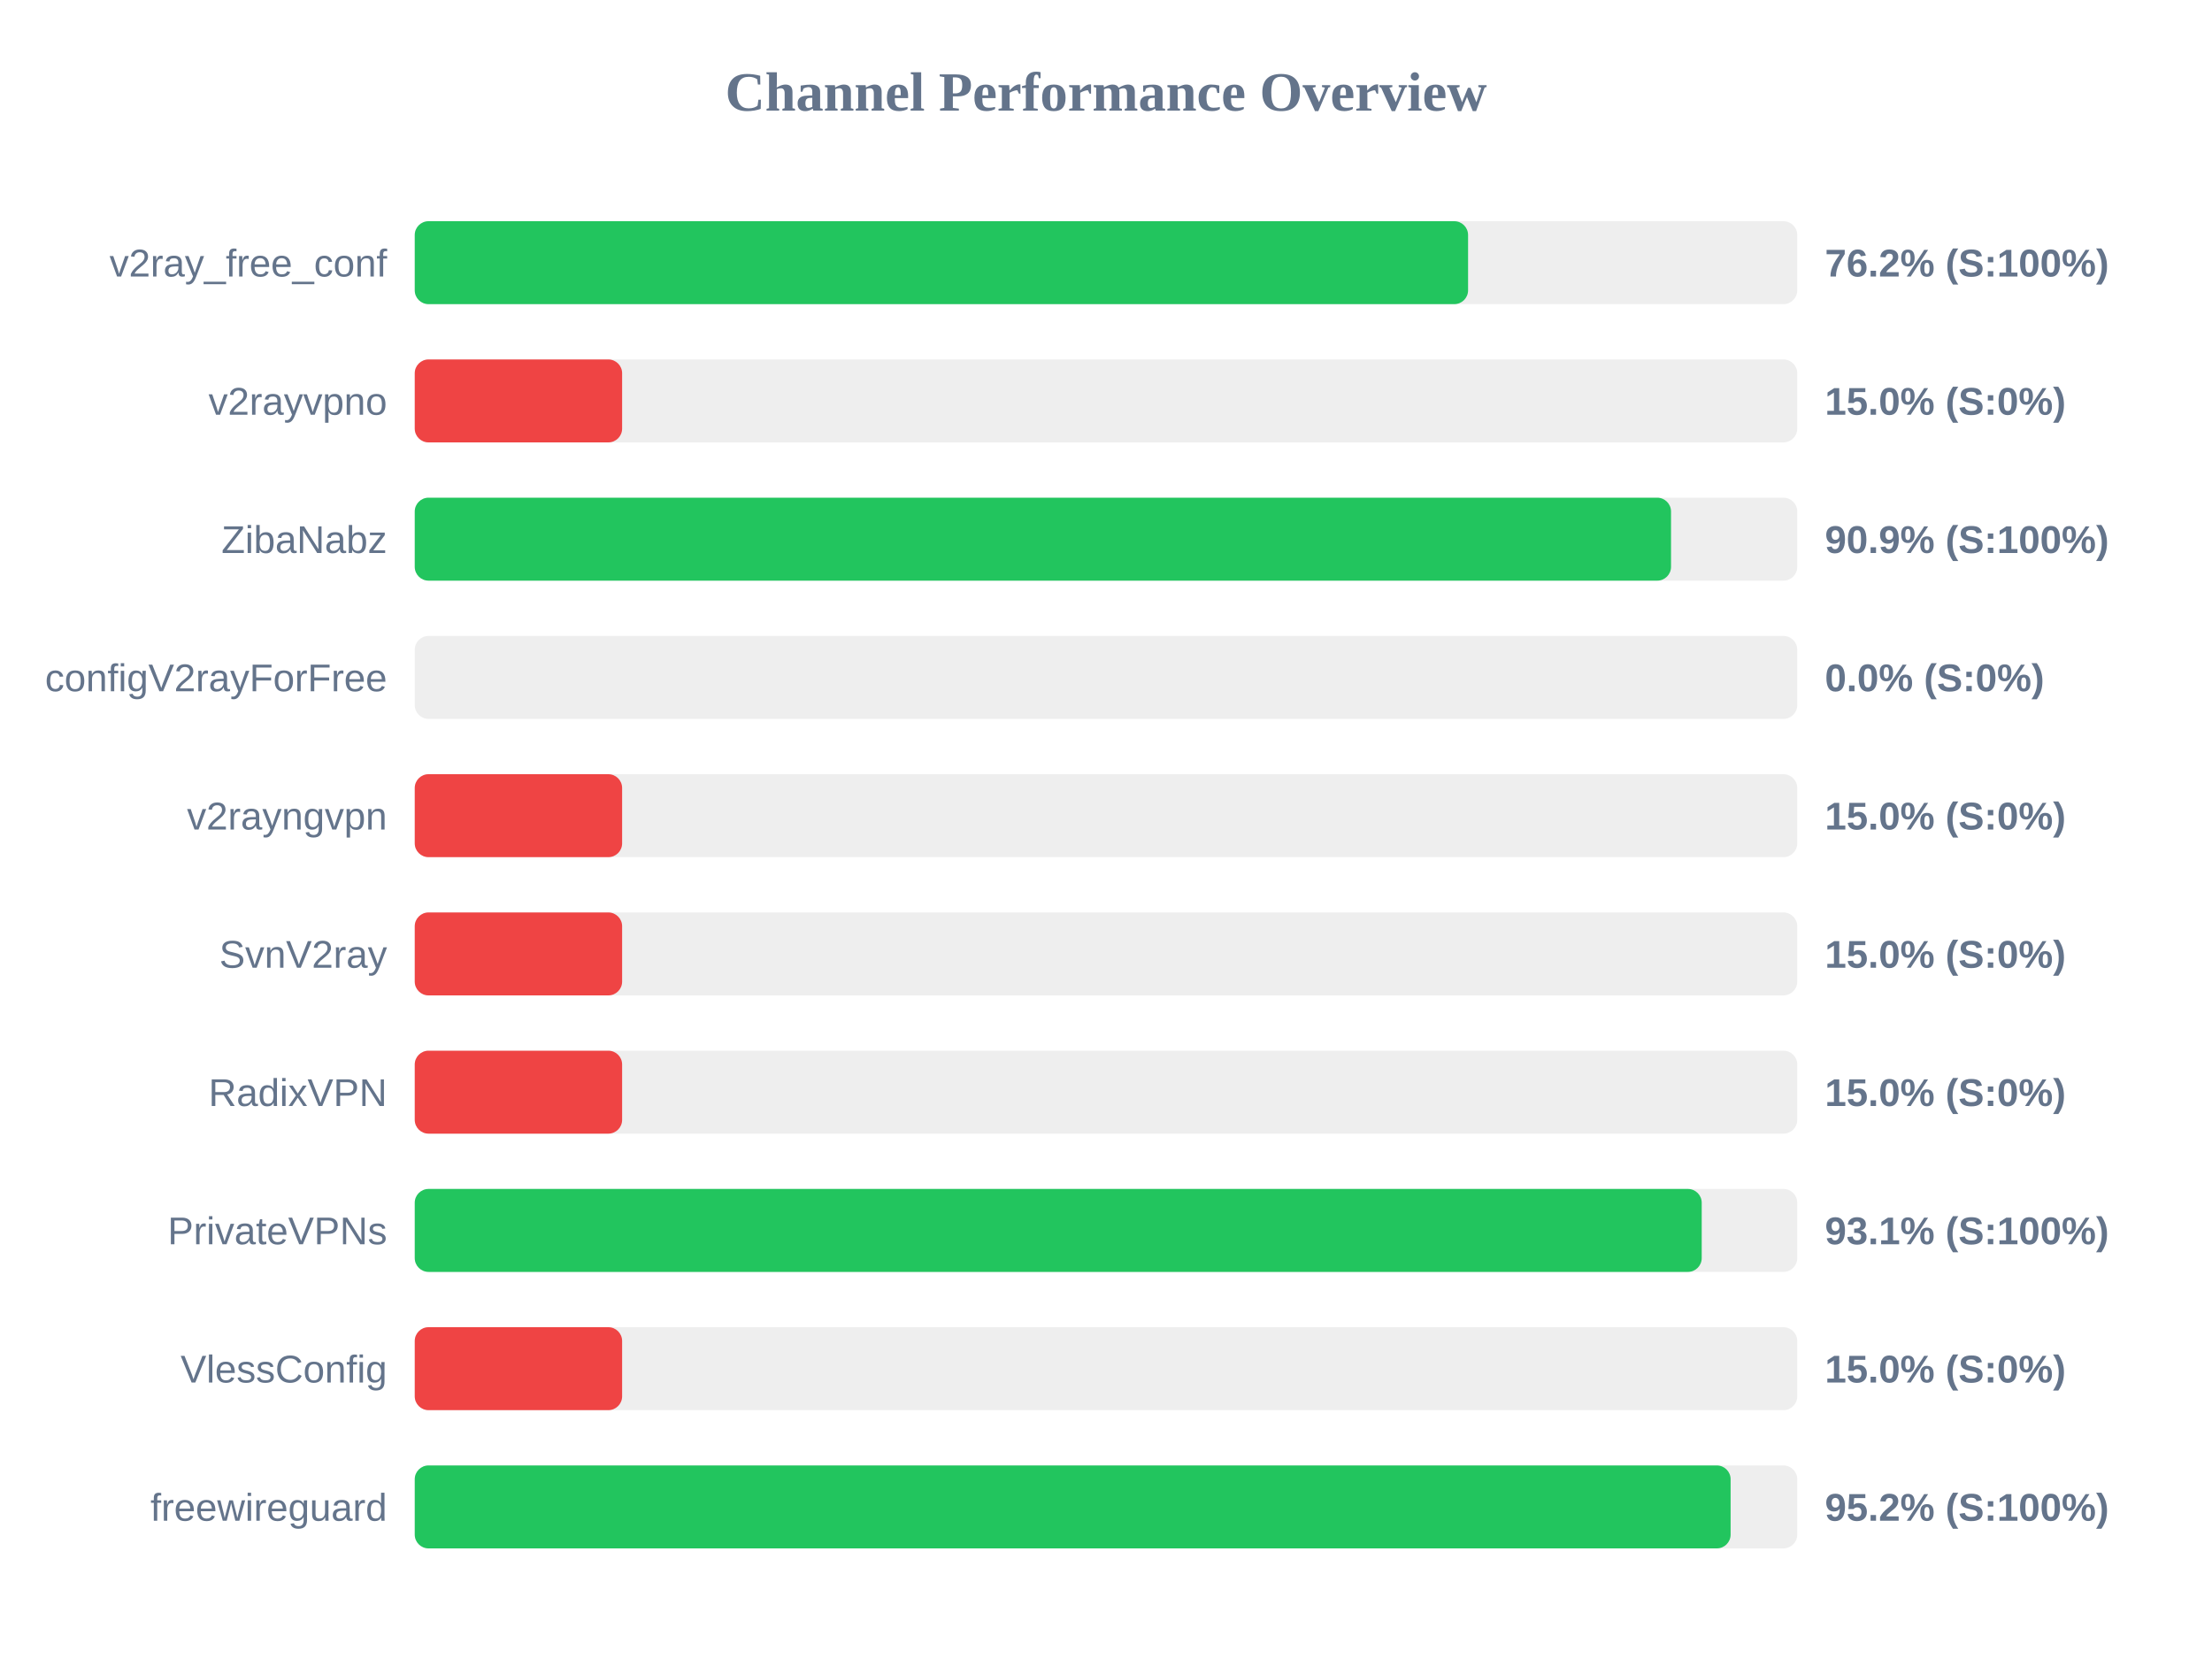
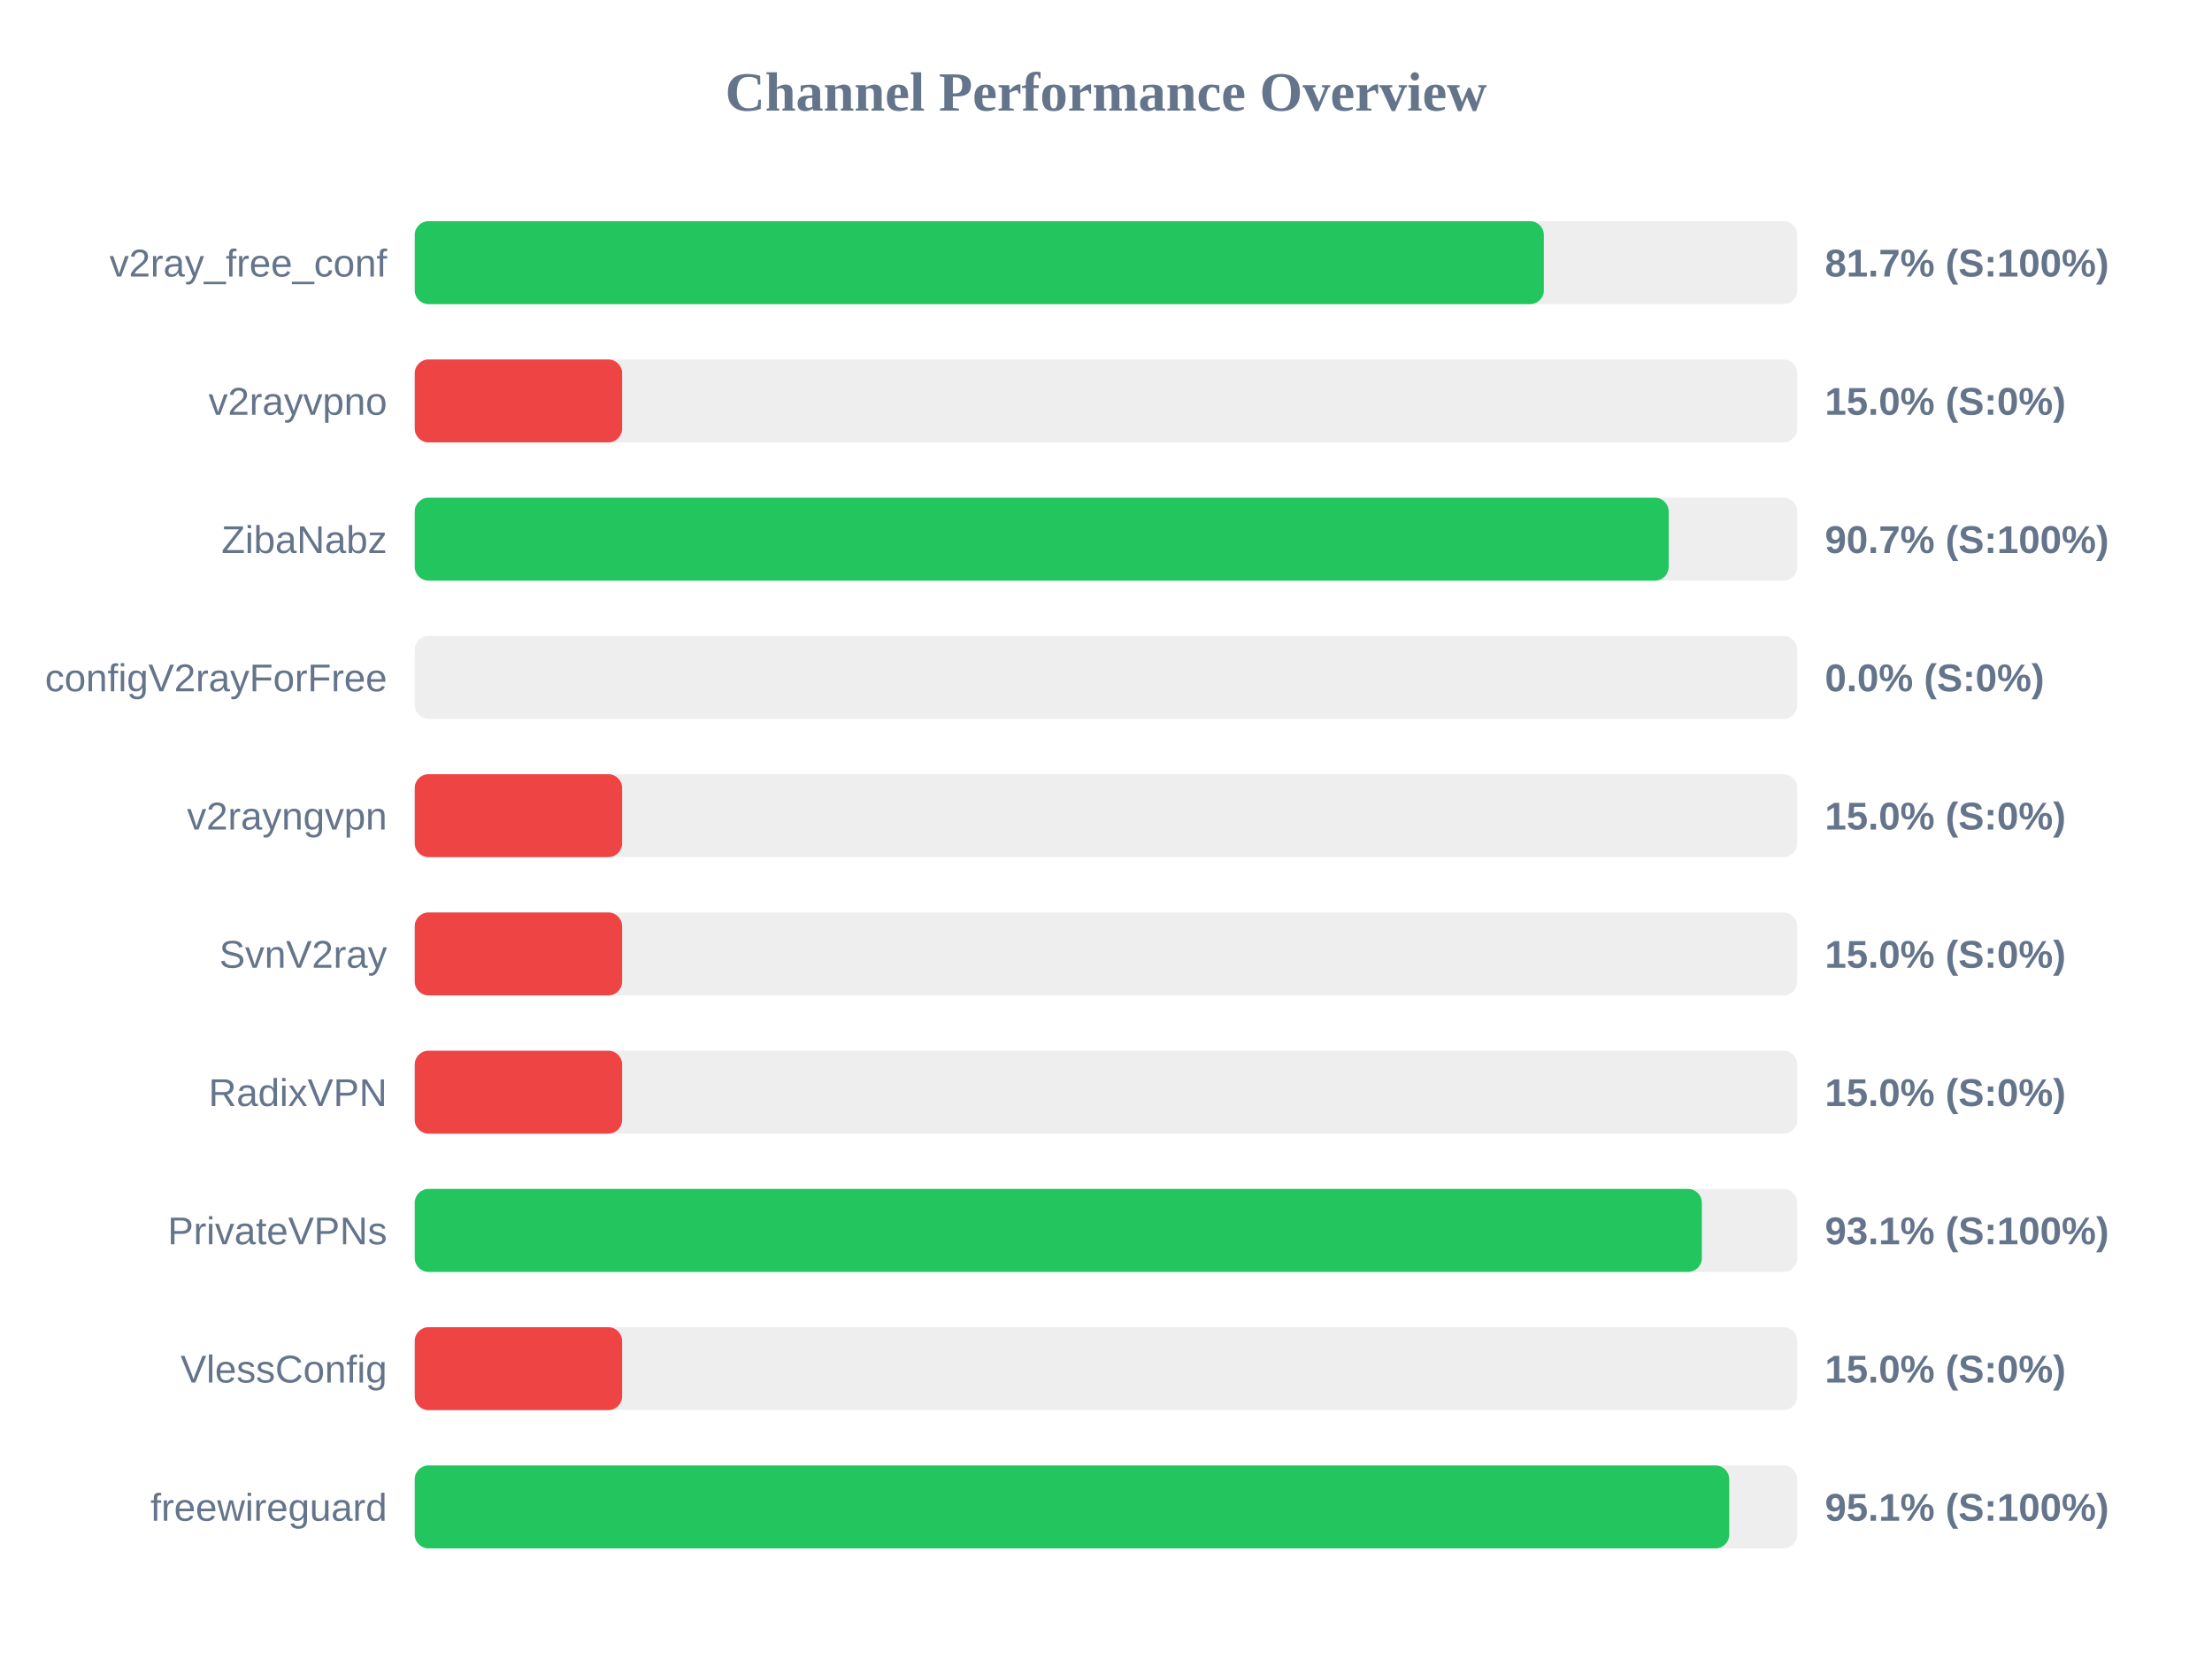
<svg xmlns="http://www.w3.org/2000/svg" width="800" height="600" version="1.1">
  <style>
        .row { font: 14px Arial; fill: #64748b; }
        .score { font: bold 14px Arial; fill: #64748b; }
    </style>
  <text x="400" y="40" text-anchor="middle" font-size="20px" font-weight="bold" fill="#64748b">Channel Performance Overview</text>
  <rect x="150" y="80" width="500" height="30" fill="#eee" rx="5" />
-   <rect x="150" y="80" width="380.95" height="30" fill="#22c55e" rx="5" />
+   <rect x="150" y="80" width="408.35" height="30" fill="#22c55e" rx="5" />
  <text x="140" y="100" text-anchor="end" class="row">v2ray_free_conf</text>
-   <text x="660" y="100" text-anchor="start" class="score">76.2% (S:100%)</text>
+   <text x="660" y="100" text-anchor="start" class="score">81.7% (S:100%)</text>
  <rect x="150" y="130" width="500" height="30" fill="#eee" rx="5" />
  <rect x="150" y="130" width="75.0" height="30" fill="#ef4444" rx="5" />
  <text x="140" y="150" text-anchor="end" class="row">v2rayvpno</text>
  <text x="660" y="150" text-anchor="start" class="score">15.0% (S:0%)</text>
  <rect x="150" y="180" width="500" height="30" fill="#eee" rx="5" />
-   <rect x="150" y="180" width="454.35" height="30" fill="#22c55e" rx="5" />
+   <rect x="150" y="180" width="453.5" height="30" fill="#22c55e" rx="5" />
  <text x="140" y="200" text-anchor="end" class="row">ZibaNabz</text>
-   <text x="660" y="200" text-anchor="start" class="score">90.9% (S:100%)</text>
+   <text x="660" y="200" text-anchor="start" class="score">90.7% (S:100%)</text>
  <rect x="150" y="230" width="500" height="30" fill="#eee" rx="5" />
  <rect x="150" y="230" width="0.0" height="30" fill="#ef4444" rx="5" />
  <text x="140" y="250" text-anchor="end" class="row">configV2rayForFree</text>
  <text x="660" y="250" text-anchor="start" class="score">0.0% (S:0%)</text>
  <rect x="150" y="280" width="500" height="30" fill="#eee" rx="5" />
  <rect x="150" y="280" width="75.0" height="30" fill="#ef4444" rx="5" />
  <text x="140" y="300" text-anchor="end" class="row">v2rayngvpn</text>
  <text x="660" y="300" text-anchor="start" class="score">15.0% (S:0%)</text>
  <rect x="150" y="330" width="500" height="30" fill="#eee" rx="5" />
  <rect x="150" y="330" width="75.0" height="30" fill="#ef4444" rx="5" />
  <text x="140" y="350" text-anchor="end" class="row">SvnV2ray</text>
  <text x="660" y="350" text-anchor="start" class="score">15.0% (S:0%)</text>
  <rect x="150" y="380" width="500" height="30" fill="#eee" rx="5" />
  <rect x="150" y="380" width="75.0" height="30" fill="#ef4444" rx="5" />
  <text x="140" y="400" text-anchor="end" class="row">RadixVPN</text>
  <text x="660" y="400" text-anchor="start" class="score">15.0% (S:0%)</text>
  <rect x="150" y="430" width="500" height="30" fill="#eee" rx="5" />
-   <rect x="150" y="430" width="465.45" height="30" fill="#22c55e" rx="5" />
+   <rect x="150" y="430" width="465.5" height="30" fill="#22c55e" rx="5" />
  <text x="140" y="450" text-anchor="end" class="row">PrivateVPNs</text>
  <text x="660" y="450" text-anchor="start" class="score">93.1% (S:100%)</text>
  <rect x="150" y="480" width="500" height="30" fill="#eee" rx="5" />
  <rect x="150" y="480" width="75.0" height="30" fill="#ef4444" rx="5" />
  <text x="140" y="500" text-anchor="end" class="row">VlessConfig</text>
  <text x="660" y="500" text-anchor="start" class="score">15.0% (S:0%)</text>
  <rect x="150" y="530" width="500" height="30" fill="#eee" rx="5" />
-   <rect x="150" y="530" width="475.9" height="30" fill="#22c55e" rx="5" />
+   <rect x="150" y="530" width="475.4" height="30" fill="#22c55e" rx="5" />
  <text x="140" y="550" text-anchor="end" class="row">freewireguard</text>
-   <text x="660" y="550" text-anchor="start" class="score">95.2% (S:100%)</text>
+   <text x="660" y="550" text-anchor="start" class="score">95.1% (S:100%)</text>
</svg>
